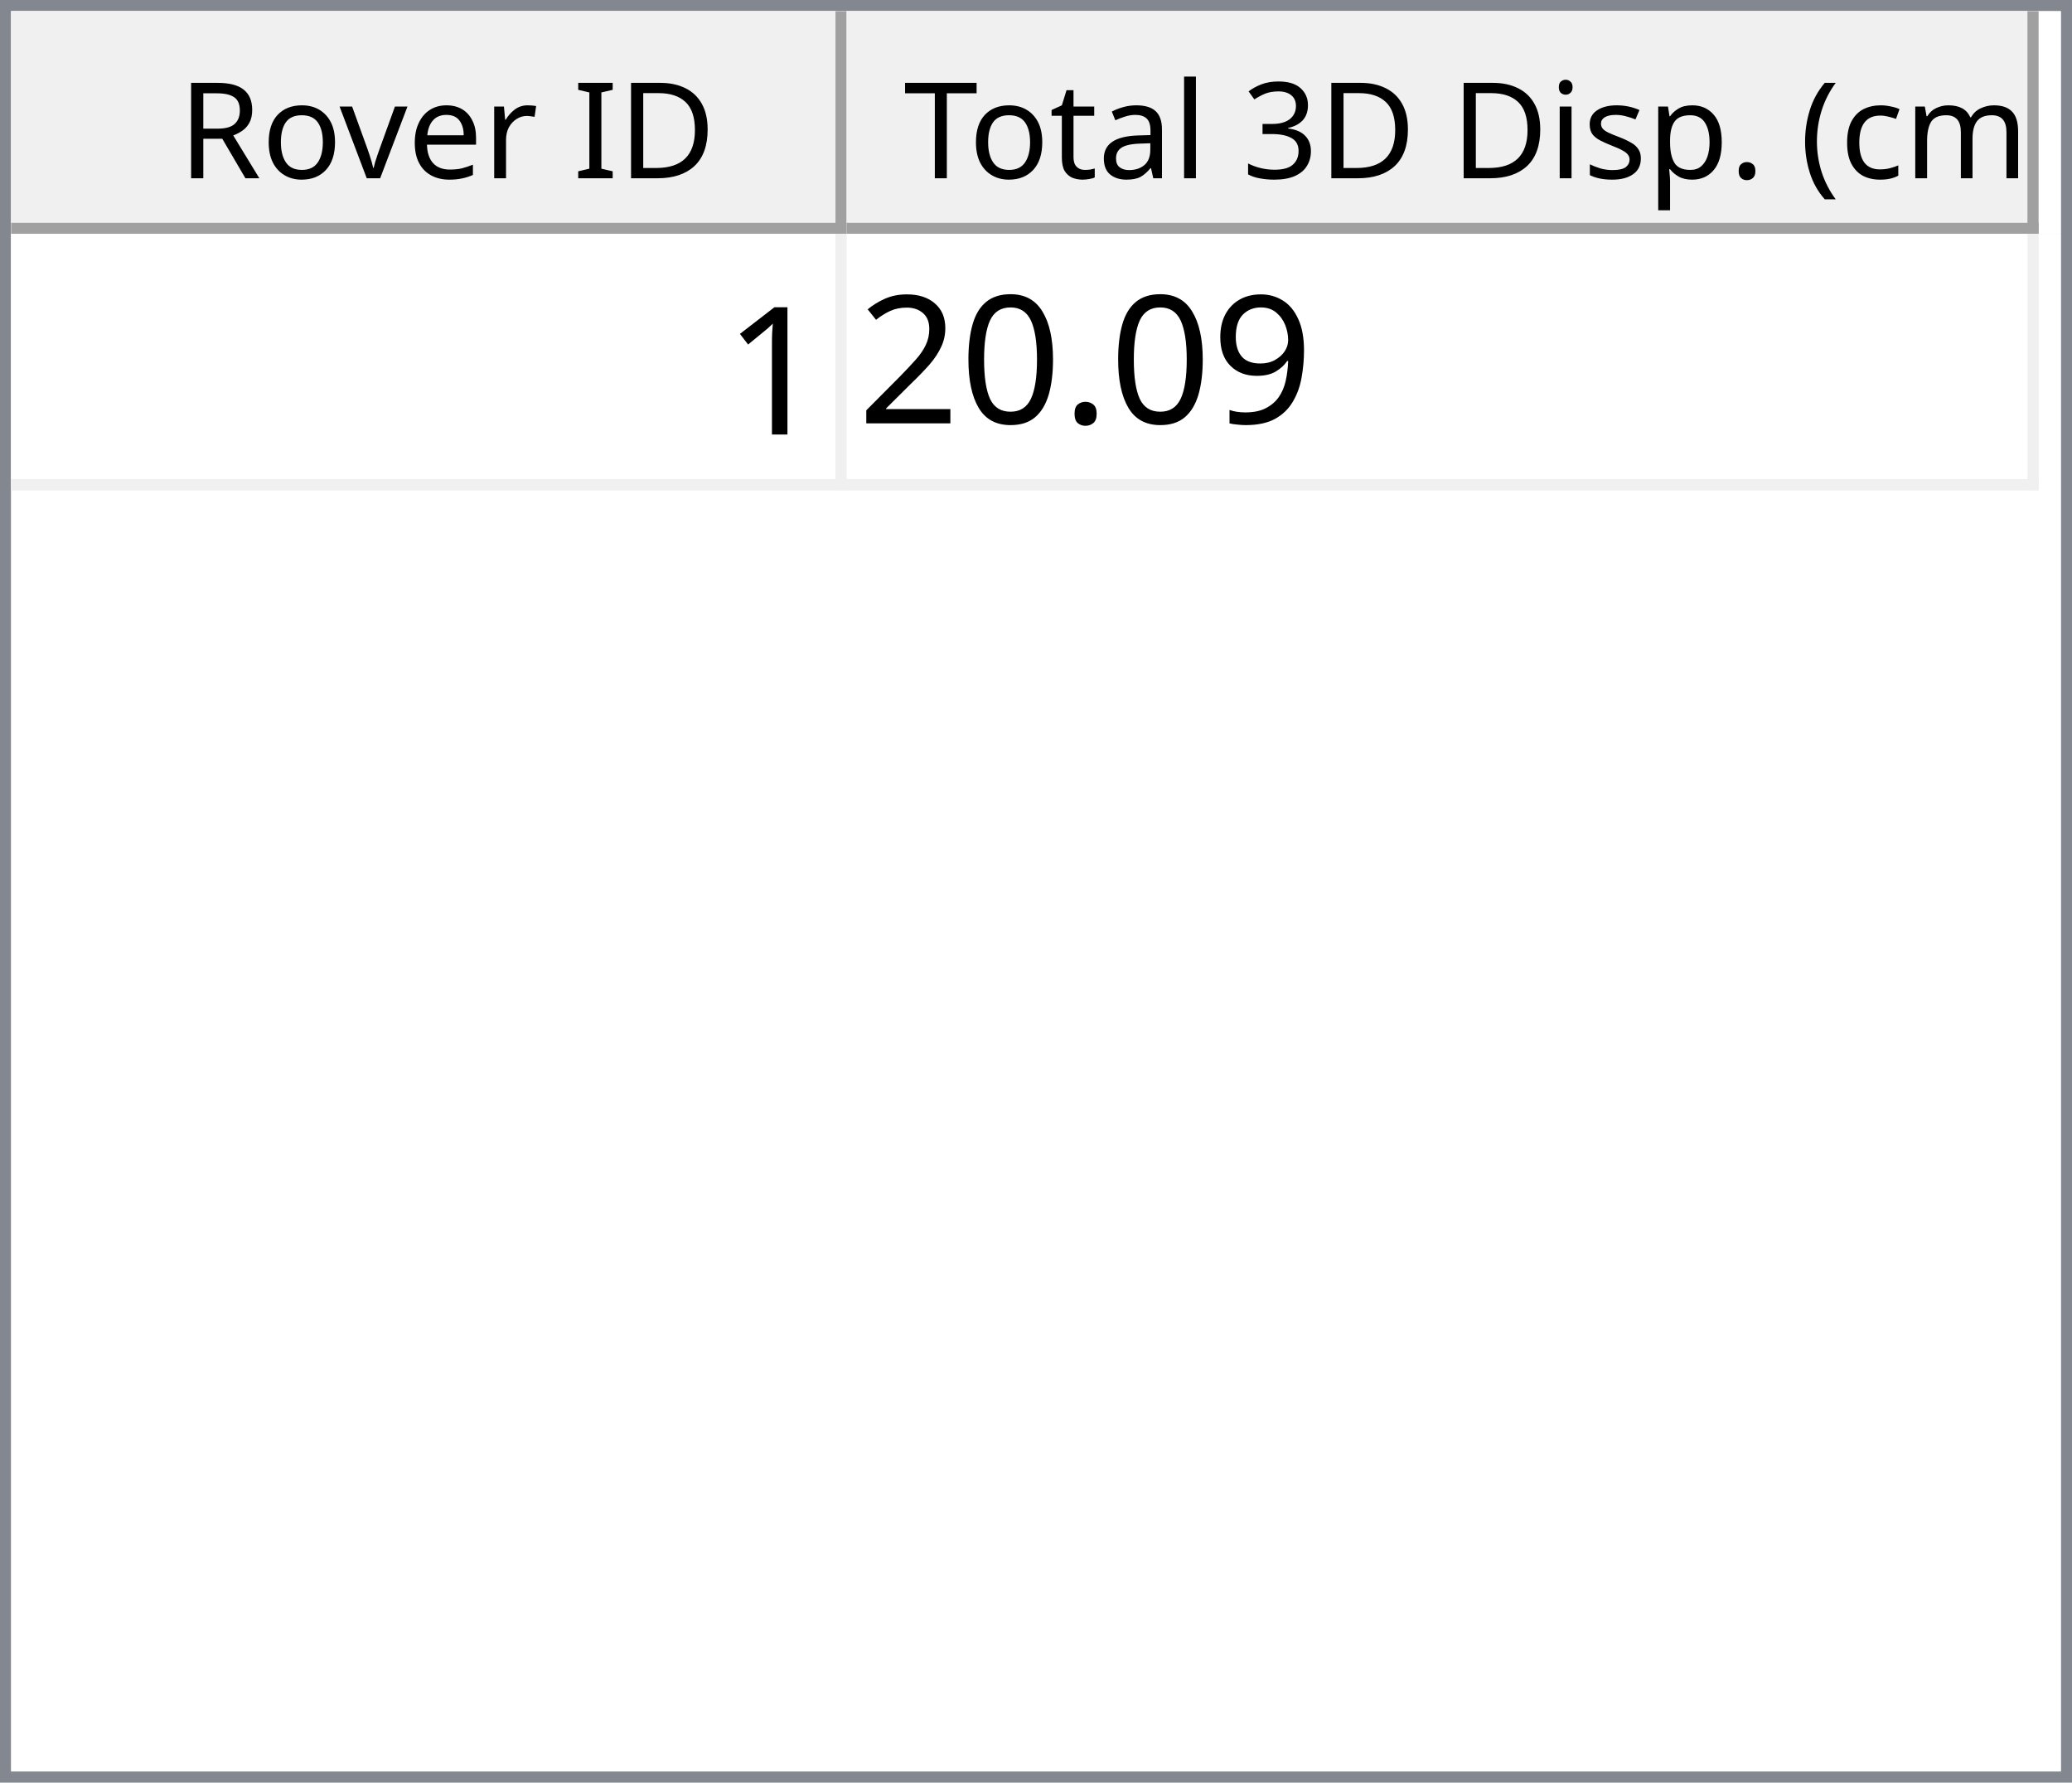
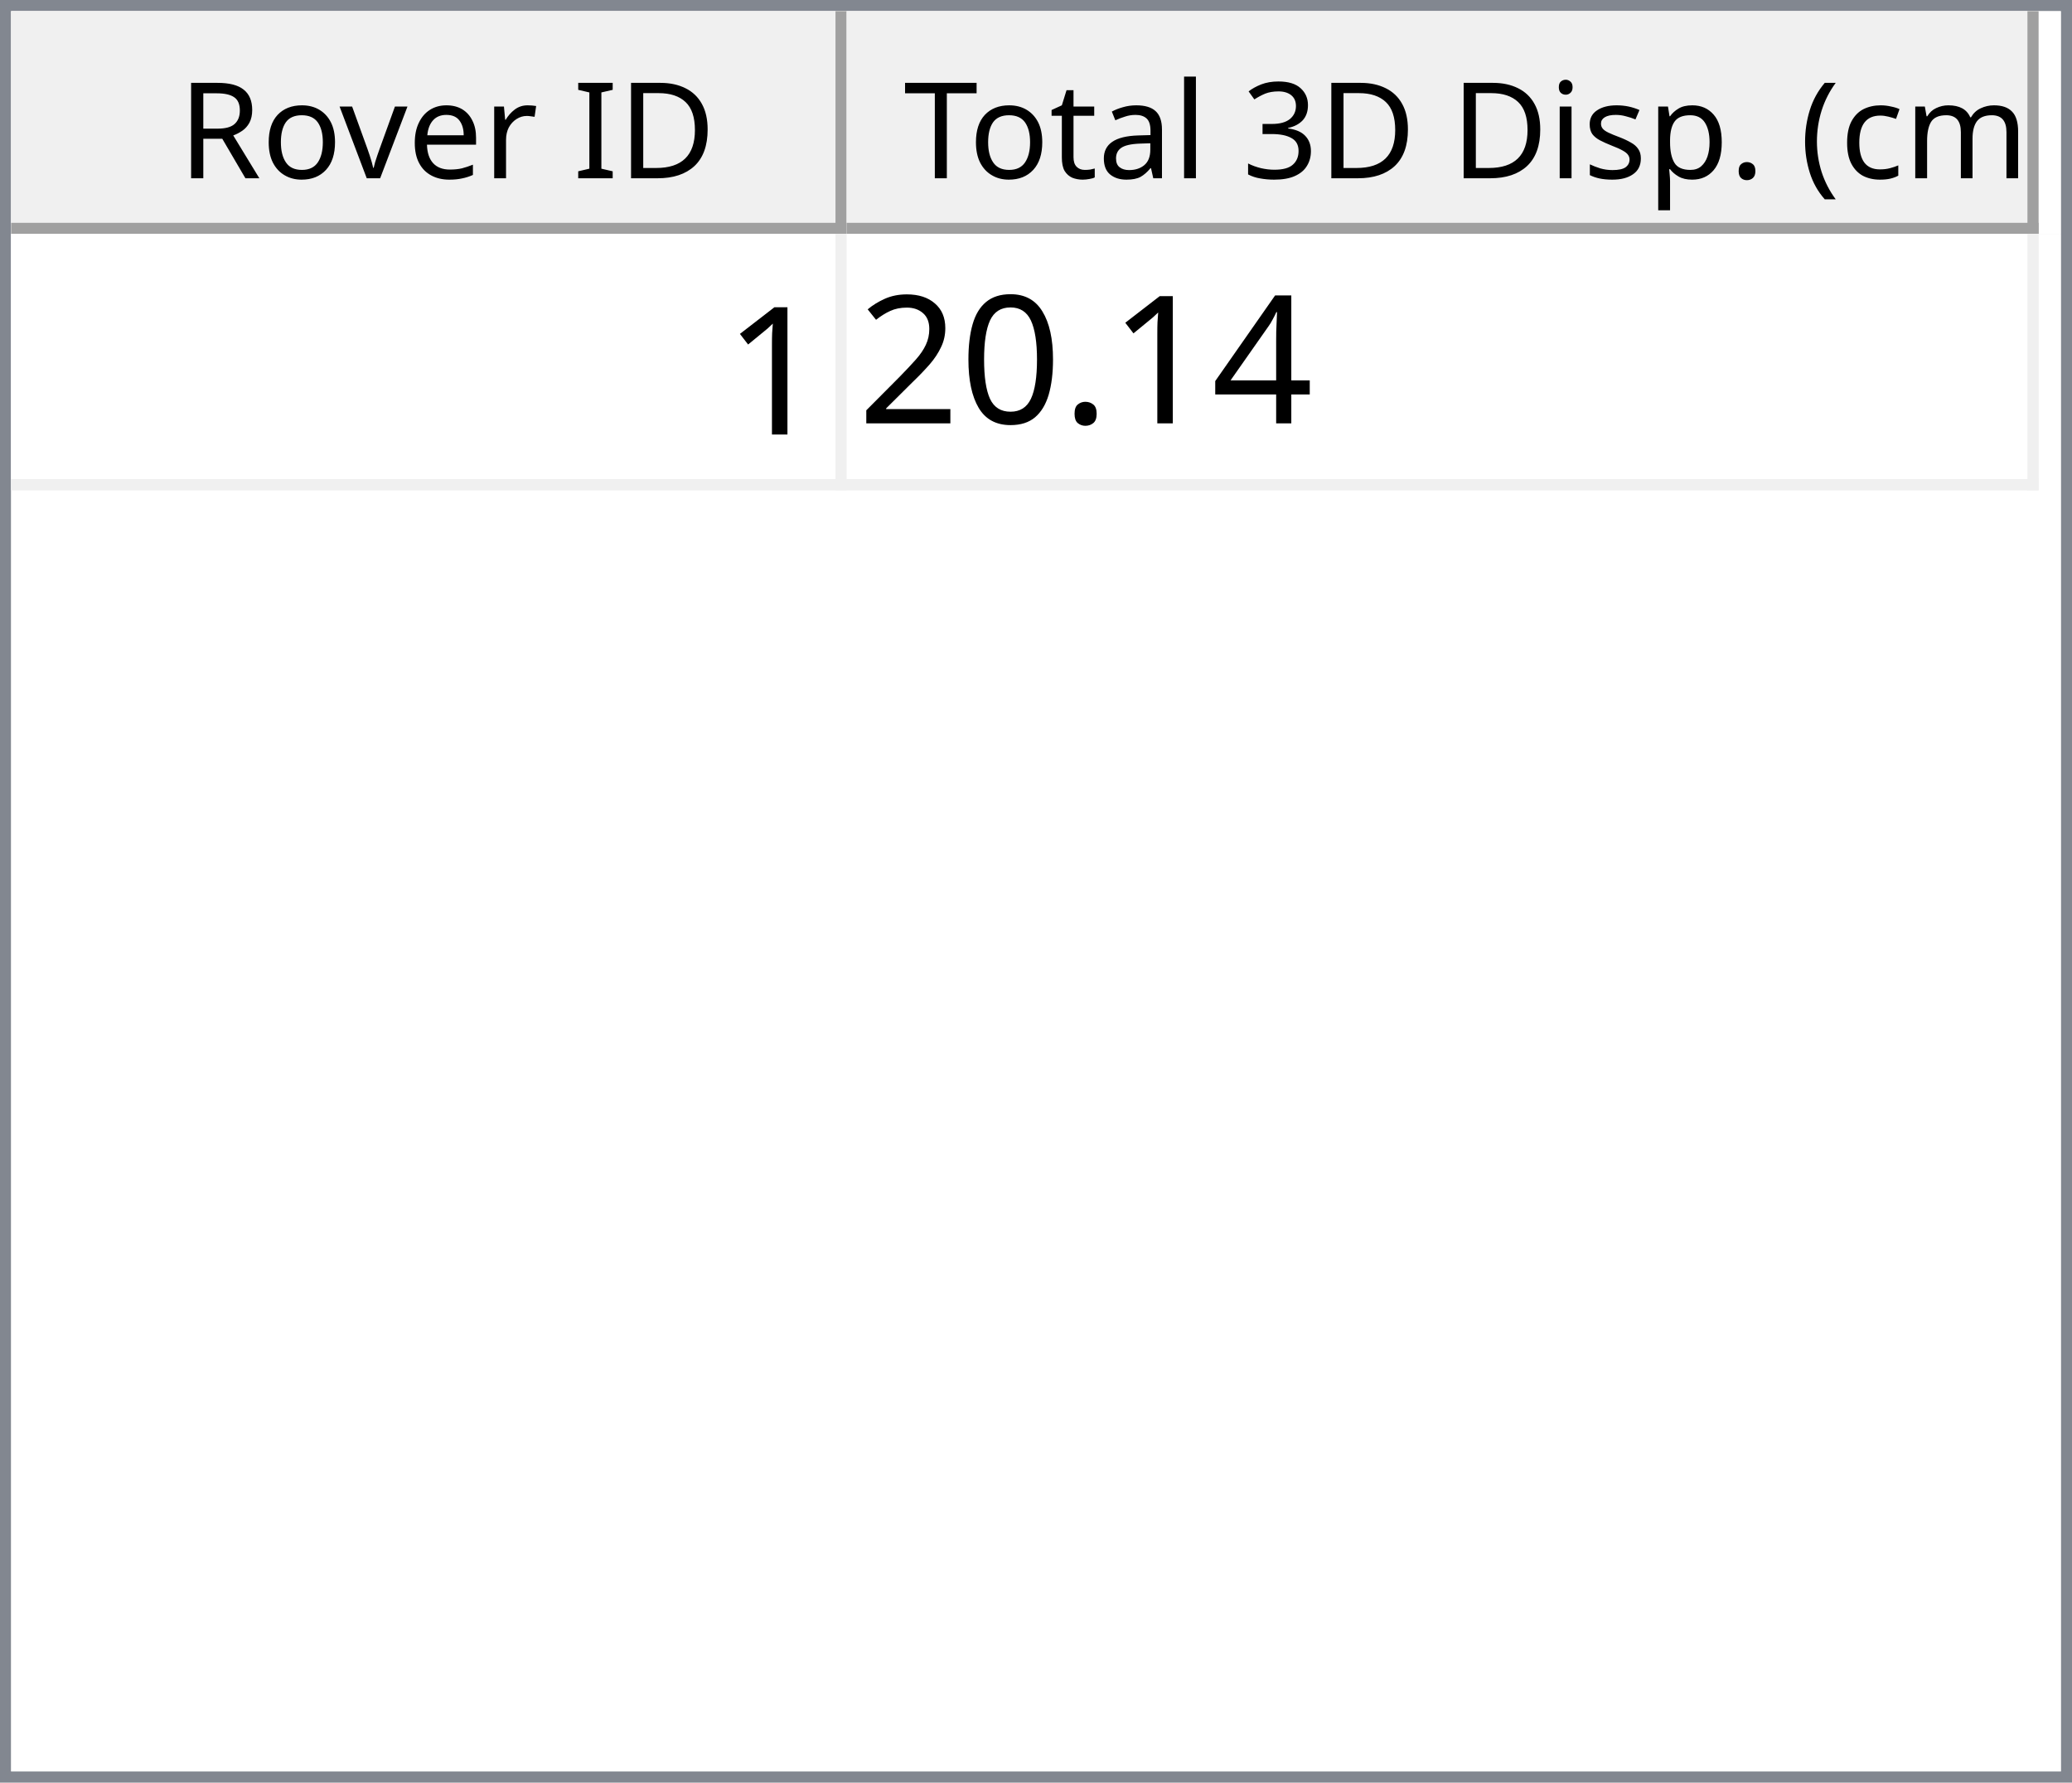
<svg xmlns="http://www.w3.org/2000/svg" style="fill-opacity:1; color-rendering:auto; color-interpolation:auto; text-rendering:auto; stroke:black; stroke-linecap:square; stroke-miterlimit:10; shape-rendering:auto; stroke-opacity:1; fill:black; stroke-dasharray:none; font-weight:normal; stroke-width:1; font-family:'Dialog'; font-style:normal; stroke-linejoin:miter; font-size:12px; stroke-dashoffset:0; image-rendering:auto;" width="186" height="160">
  <defs id="genericDefs" />
  <g>
    <defs id="defs1">
      <clipPath clipPathUnits="userSpaceOnUse" id="clipPath1">
        <path d="M0 0 L186 0 L186 160 L0 160 L0 0 Z" />
      </clipPath>
      <clipPath clipPathUnits="userSpaceOnUse" id="clipPath2">
        <path d="M0 0 L0 160 L186 160 L186 0 Z" />
      </clipPath>
      <clipPath clipPathUnits="userSpaceOnUse" id="clipPath3">
        <path d="M0 0 L0 20 L184 20 L184 0 Z" />
      </clipPath>
      <clipPath clipPathUnits="userSpaceOnUse" id="clipPath4">
        <path d="M0 0 L0 20 L75 20 L75 0 Z" />
      </clipPath>
      <clipPath clipPathUnits="userSpaceOnUse" id="clipPath5">
        <path d="M1 1 L1 19 L74 19 L74 1 Z" />
      </clipPath>
      <clipPath clipPathUnits="userSpaceOnUse" id="clipPath6">
        <path d="M0 0 L0 18 L73 18 L73 0 Z" />
      </clipPath>
      <clipPath clipPathUnits="userSpaceOnUse" id="clipPath7">
        <path d="M-0.5 -0.5 L-0.5 19.5 L74.5 19.5 L74.5 -0.5 Z" />
      </clipPath>
      <clipPath clipPathUnits="userSpaceOnUse" id="clipPath8">
        <path d="M0 0 L0 20 L107 20 L107 0 Z" />
      </clipPath>
      <clipPath clipPathUnits="userSpaceOnUse" id="clipPath9">
        <path d="M1 1 L1 19 L106 19 L106 1 Z" />
      </clipPath>
      <clipPath clipPathUnits="userSpaceOnUse" id="clipPath10">
        <path d="M0 0 L0 18 L105 18 L105 0 Z" />
      </clipPath>
      <clipPath clipPathUnits="userSpaceOnUse" id="clipPath11">
        <path d="M-0.5 -0.5 L-0.5 19.5 L106.5 19.5 L106.5 -0.5 Z" />
      </clipPath>
      <clipPath clipPathUnits="userSpaceOnUse" id="clipPath12">
        <path d="M0 0 L0 138 L184 138 L184 0 Z" />
      </clipPath>
      <clipPath clipPathUnits="userSpaceOnUse" id="clipPath13">
        <path d="M0 0 L0 23 L182 23 L182 0 Z" />
      </clipPath>
      <clipPath clipPathUnits="userSpaceOnUse" id="clipPath14">
        <path d="M-0.5 -0.5 L-0.5 22.5 L181.5 22.5 L181.5 -0.5 Z" />
      </clipPath>
      <clipPath clipPathUnits="userSpaceOnUse" id="clipPath15">
        <path d="M0 0 L0 22 L74 22 L74 0 Z" />
      </clipPath>
      <clipPath clipPathUnits="userSpaceOnUse" id="clipPath16">
        <path d="M0 0 L0 22 L106 22 L106 0 Z" />
      </clipPath>
      <font horiz-adv-x="64.551" id="font1">
        <font-face ascent="107.91" descent="25.098" units-per-em="100" style="font-style:normal; font-family:Segoe UI; font-weight:normal;" />
        <missing-glyph horiz-adv-x="64.551" d="M8.109 0 L8.109 68.266 L56.453 68.266 L56.453 0 L8.109 0 ZM15.328 7.234 L49.219 7.234 L49.219 61.031 L15.328 61.031 L15.328 7.234 Z" />
        <glyph unicode="D" horiz-adv-x="70.117" d="M9.188 0 L9.188 70.016 L28.516 70.016 Q65.531 70.016 65.531 35.891 Q65.531 19.672 55.25 9.836 Q44.969 0 27.734 0 L9.188 0 ZM17.391 62.594 L17.391 7.422 L27.828 7.422 Q41.609 7.422 49.273 14.797 Q56.938 22.172 56.938 35.688 Q56.938 62.594 28.328 62.594 L17.391 62.594 Z" />
        <glyph unicode="I" horiz-adv-x="26.611" d="M17.391 0 L9.188 0 L9.188 70.016 L17.391 70.016 L17.391 0 Z" />
        <glyph unicode=" " horiz-adv-x="27.393" d="" />
        <glyph unicode="r" horiz-adv-x="34.766" d="M34.188 41.891 Q32.078 43.5 28.125 43.5 Q23 43.5 19.555 38.672 Q16.109 33.844 16.109 25.484 L16.109 0 L8.109 0 L8.109 50 L16.109 50 L16.109 39.703 L16.312 39.703 Q18.016 44.969 21.531 47.922 Q25.047 50.875 29.391 50.875 Q32.516 50.875 34.188 50.203 L34.188 41.891 Z" />
        <glyph unicode="e" horiz-adv-x="52.295" d="M48.297 23 L12.984 23 Q13.188 14.656 17.484 10.109 Q21.781 5.562 29.297 5.562 Q37.75 5.562 44.828 11.141 L44.828 3.609 Q38.234 -1.172 27.391 -1.172 Q16.797 -1.172 10.742 5.641 Q4.688 12.453 4.688 24.812 Q4.688 36.469 11.305 43.82 Q17.922 51.172 27.734 51.172 Q37.547 51.172 42.922 44.828 Q48.297 38.484 48.297 27.203 L48.297 23 ZM40.094 29.781 Q40.047 36.719 36.75 40.578 Q33.453 44.438 27.594 44.438 Q21.922 44.438 17.969 40.383 Q14.016 36.328 13.094 29.781 L40.094 29.781 Z" />
        <glyph unicode="v" horiz-adv-x="47.9" d="M47.406 50 L27.484 0 L19.625 0 L0.688 50 L9.469 50 L22.172 13.672 Q23.578 9.672 23.922 6.688 L24.125 6.688 Q24.609 10.453 25.688 13.484 L38.969 50 L47.406 50 Z" />
        <glyph unicode="o" horiz-adv-x="58.594" d="M29 -1.172 Q17.922 -1.172 11.305 5.836 Q4.688 12.844 4.688 24.422 Q4.688 37.016 11.57 44.094 Q18.453 51.172 30.172 51.172 Q41.359 51.172 47.633 44.289 Q53.906 37.406 53.906 25.203 Q53.906 13.234 47.141 6.031 Q40.375 -1.172 29 -1.172 ZM29.594 44.438 Q21.875 44.438 17.383 39.188 Q12.891 33.938 12.891 24.703 Q12.891 15.828 17.43 10.695 Q21.969 5.562 29.594 5.562 Q37.359 5.562 41.531 10.594 Q45.703 15.625 45.703 24.906 Q45.703 34.281 41.531 39.359 Q37.359 44.438 29.594 44.438 Z" />
        <glyph unicode="R" horiz-adv-x="59.814" d="M59.375 0 L49.609 0 L37.891 19.625 Q36.281 22.359 34.766 24.289 Q33.25 26.219 31.664 27.438 Q30.078 28.656 28.25 29.219 Q26.422 29.781 24.125 29.781 L17.391 29.781 L17.391 0 L9.188 0 L9.188 70.016 L30.078 70.016 Q34.672 70.016 38.555 68.867 Q42.438 67.719 45.289 65.375 Q48.141 63.031 49.758 59.547 Q51.375 56.062 51.375 51.375 Q51.375 47.703 50.273 44.656 Q49.172 41.609 47.148 39.211 Q45.125 36.812 42.266 35.133 Q39.406 33.453 35.844 32.516 L35.844 32.328 Q37.594 31.547 38.891 30.547 Q40.188 29.547 41.359 28.18 Q42.531 26.812 43.68 25.078 Q44.828 23.344 46.234 21.047 L59.375 0 ZM17.391 62.594 L17.391 37.203 L28.516 37.203 Q31.594 37.203 34.203 38.133 Q36.812 39.062 38.719 40.797 Q40.625 42.531 41.703 45.047 Q42.781 47.562 42.781 50.688 Q42.781 56.297 39.141 59.445 Q35.5 62.594 28.609 62.594 L17.391 62.594 Z" />
        <glyph unicode=")" horiz-adv-x="30.176" d="M8.297 -15.922 L1.172 -15.922 Q16.406 2.344 16.406 26.812 Q16.406 51.469 1.078 70.016 L8.297 70.016 Q23.531 52.156 23.531 26.703 Q23.531 1.375 8.297 -15.922 Z" />
        <glyph unicode="m" horiz-adv-x="86.133" d="M79.109 0 L71.094 0 L71.094 28.719 Q71.094 37.016 68.531 40.727 Q65.969 44.438 59.906 44.438 Q54.781 44.438 51.195 39.75 Q47.609 35.062 47.609 28.516 L47.609 0 L39.594 0 L39.594 29.688 Q39.594 44.438 28.219 44.438 Q22.953 44.438 19.531 40.016 Q16.109 35.594 16.109 28.516 L16.109 0 L8.109 0 L8.109 50 L16.109 50 L16.109 42.094 L16.312 42.094 Q21.625 51.172 31.844 51.172 Q36.969 51.172 40.773 48.312 Q44.578 45.453 46 40.828 Q51.562 51.172 62.594 51.172 Q79.109 51.172 79.109 30.812 L79.109 0 Z" />
        <glyph unicode="c" horiz-adv-x="46.191" d="M42.188 2.297 Q36.422 -1.172 28.516 -1.172 Q17.828 -1.172 11.258 5.789 Q4.688 12.75 4.688 23.828 Q4.688 36.188 11.766 43.68 Q18.844 51.172 30.672 51.172 Q37.25 51.172 42.281 48.734 L42.281 40.531 Q36.719 44.438 30.375 44.438 Q22.703 44.438 17.797 38.945 Q12.891 33.453 12.891 24.516 Q12.891 15.719 17.508 10.641 Q22.125 5.562 29.891 5.562 Q36.422 5.562 42.188 9.906 L42.188 2.297 Z" />
        <glyph unicode="(" horiz-adv-x="30.176" d="M29.109 -15.922 L21.969 -15.922 Q6.844 1.375 6.844 26.703 Q6.844 52.156 21.969 70.016 L29.203 70.016 Q13.875 51.469 13.875 26.812 Q13.875 2.344 29.109 -15.922 Z" />
        <glyph unicode="." horiz-adv-x="21.68" d="M10.891 -1.078 Q8.641 -1.078 7.055 0.539 Q5.469 2.156 5.469 4.391 Q5.469 6.641 7.055 8.273 Q8.641 9.906 10.891 9.906 Q13.188 9.906 14.797 8.273 Q16.406 6.641 16.406 4.391 Q16.406 2.156 14.797 0.539 Q13.188 -1.078 10.891 -1.078 Z" />
        <glyph unicode="p" horiz-adv-x="58.789" d="M16.312 7.234 L16.109 7.234 L16.109 -23 L8.109 -23 L8.109 50 L16.109 50 L16.109 41.219 L16.312 41.219 Q22.219 51.172 33.594 51.172 Q43.266 51.172 48.688 44.461 Q54.109 37.75 54.109 26.469 Q54.109 13.922 48 6.375 Q41.891 -1.172 31.297 -1.172 Q21.578 -1.172 16.312 7.234 ZM16.109 27.391 L16.109 20.406 Q16.109 14.203 20.141 9.883 Q24.172 5.562 30.375 5.562 Q37.641 5.562 41.773 11.133 Q45.906 16.703 45.906 26.609 Q45.906 34.969 42.047 39.703 Q38.188 44.438 31.594 44.438 Q24.609 44.438 20.359 39.578 Q16.109 34.719 16.109 27.391 Z" />
        <glyph unicode="s" horiz-adv-x="42.432" d="M5.078 1.812 L5.078 10.406 Q11.625 5.562 19.484 5.562 Q30.031 5.562 30.031 12.594 Q30.031 14.594 29.125 15.992 Q28.219 17.391 26.68 18.461 Q25.141 19.531 23.07 20.383 Q21 21.234 18.609 22.172 Q15.281 23.484 12.766 24.828 Q10.25 26.172 8.57 27.859 Q6.891 29.547 6.031 31.695 Q5.172 33.844 5.172 36.719 Q5.172 40.234 6.789 42.945 Q8.406 45.656 11.086 47.484 Q13.766 49.312 17.211 50.242 Q20.656 51.172 24.312 51.172 Q30.812 51.172 35.938 48.922 L35.938 40.828 Q30.422 44.438 23.25 44.438 Q21 44.438 19.195 43.922 Q17.391 43.406 16.094 42.477 Q14.797 41.547 14.086 40.258 Q13.375 38.969 13.375 37.406 Q13.375 35.453 14.086 34.133 Q14.797 32.812 16.164 31.789 Q17.531 30.766 19.484 29.938 Q21.438 29.109 23.922 28.125 Q27.25 26.859 29.883 25.516 Q32.516 24.172 34.375 22.484 Q36.234 20.797 37.234 18.602 Q38.234 16.406 38.234 13.375 Q38.234 9.672 36.602 6.938 Q34.969 4.203 32.234 2.398 Q29.5 0.594 25.93 -0.289 Q22.359 -1.172 18.453 -1.172 Q10.75 -1.172 5.078 1.812 Z" />
        <glyph unicode="i" horiz-adv-x="24.219" d="M12.203 62.703 Q10.062 62.703 8.547 64.164 Q7.031 65.625 7.031 67.875 Q7.031 70.125 8.547 71.609 Q10.062 73.094 12.203 73.094 Q14.406 73.094 15.945 71.609 Q17.484 70.125 17.484 67.875 Q17.484 65.719 15.945 64.211 Q14.406 62.703 12.203 62.703 ZM16.109 0 L8.109 0 L8.109 50 L16.109 50 L16.109 0 Z" />
        <glyph unicode="3" horiz-adv-x="53.906" d="M46.531 19.828 Q46.531 15.094 44.75 11.211 Q42.969 7.328 39.719 4.57 Q36.469 1.812 31.93 0.297 Q27.391 -1.219 21.922 -1.219 Q11.922 -1.219 6 2.594 L6 11.188 Q13.094 5.609 22.219 5.609 Q25.875 5.609 28.828 6.539 Q31.781 7.469 33.906 9.227 Q36.031 10.984 37.18 13.477 Q38.328 15.969 38.328 19.094 Q38.328 32.812 18.797 32.812 L12.984 32.812 L12.984 39.594 L18.5 39.594 Q35.797 39.594 35.797 52.484 Q35.797 64.406 22.609 64.406 Q15.188 64.406 8.688 59.422 L8.688 67.188 Q15.375 71.188 24.609 71.188 Q29 71.188 32.57 69.969 Q36.141 68.75 38.68 66.555 Q41.219 64.359 42.609 61.281 Q44 58.203 44 54.5 Q44 40.672 30.031 36.719 L30.031 36.531 Q33.594 36.141 36.625 34.797 Q39.656 33.453 41.852 31.305 Q44.047 29.156 45.289 26.25 Q46.531 23.344 46.531 19.828 Z" />
        <glyph unicode="l" horiz-adv-x="24.219" d="M16.109 0 L8.109 0 L8.109 74.031 L16.109 74.031 L16.109 0 Z" />
        <glyph unicode="a" horiz-adv-x="50.879" d="M43.891 0 L35.891 0 L35.891 7.812 L35.688 7.812 Q30.469 -1.172 20.312 -1.172 Q12.844 -1.172 8.617 2.781 Q4.391 6.734 4.391 13.281 Q4.391 27.297 20.906 29.594 L35.891 31.688 Q35.891 44.438 25.594 44.438 Q16.547 44.438 9.281 38.281 L9.281 46.484 Q16.656 51.172 26.266 51.172 Q43.891 51.172 43.891 32.516 L43.891 0 ZM35.891 25.297 L23.828 23.641 Q18.266 22.859 15.43 20.875 Q12.594 18.891 12.594 13.875 Q12.594 10.203 15.211 7.883 Q17.828 5.562 22.172 5.562 Q28.125 5.562 32.008 9.742 Q35.891 13.922 35.891 20.312 L35.891 25.297 Z" />
        <glyph unicode="t" horiz-adv-x="33.887" d="M31.297 0.484 Q28.469 -1.078 23.828 -1.078 Q10.688 -1.078 10.688 13.578 L10.688 43.172 L2.094 43.172 L2.094 50 L10.688 50 L10.688 62.203 L18.703 64.797 L18.703 50 L31.297 50 L31.297 43.172 L18.703 43.172 L18.703 14.984 Q18.703 9.969 20.414 7.82 Q22.125 5.672 26.078 5.672 Q29.109 5.672 31.297 7.328 L31.297 0.484 Z" />
        <glyph unicode="T" horiz-adv-x="52.393" d="M50.594 62.594 L30.375 62.594 L30.375 0 L22.172 0 L22.172 62.594 L2 62.594 L2 70.016 L50.594 70.016 L50.594 62.594 Z" />
      </font>
      <font horiz-adv-x="75.0" id="font2">
        <font-face ascent="100.537" descent="21.973" units-per-em="100" style="font-style:normal; font-family:sans-serif; font-weight:normal;" />
        <missing-glyph horiz-adv-x="75.0" d="M12.5 0 L12.5 62.5 L62.5 62.5 L62.5 0 L12.5 0 ZM14.062 1.562 L60.938 1.562 L60.938 60.938 L14.062 60.938 L14.062 1.562 Z" />
        <glyph unicode="1" horiz-adv-x="55.615" d="M37.25 0 L28.469 0 L28.469 56 Q25.297 52.984 20.141 49.953 Q14.984 46.922 10.891 45.406 L10.891 53.906 Q18.266 57.375 23.781 62.305 Q29.297 67.234 31.594 71.875 L37.25 71.875 L37.25 0 Z" />
-         <glyph unicode="9" horiz-adv-x="55.615" d="M5.469 16.547 L13.922 17.328 Q14.984 11.375 18.016 8.688 Q21.047 6 25.781 6 Q29.828 6 32.883 7.859 Q35.938 9.719 37.891 12.82 Q39.844 15.922 41.164 21.195 Q42.484 26.469 42.484 31.938 Q42.484 32.516 42.438 33.688 Q39.797 29.5 35.234 26.883 Q30.672 24.266 25.344 24.266 Q16.453 24.266 10.305 30.711 Q4.156 37.156 4.156 47.703 Q4.156 58.594 10.578 65.234 Q17 71.875 26.656 71.875 Q33.641 71.875 39.43 68.117 Q45.219 64.359 48.219 57.398 Q51.219 50.438 51.219 37.25 Q51.219 23.531 48.242 15.406 Q45.266 7.281 39.383 3.031 Q33.5 -1.219 25.594 -1.219 Q17.188 -1.219 11.867 3.445 Q6.547 8.109 5.469 16.547 ZM41.453 48.141 Q41.453 55.719 37.43 60.156 Q33.406 64.594 27.734 64.594 Q21.875 64.594 17.531 59.812 Q13.188 55.031 13.188 47.406 Q13.188 40.578 17.312 36.305 Q21.438 32.031 27.484 32.031 Q33.594 32.031 37.523 36.305 Q41.453 40.578 41.453 48.141 Z" />
+         <glyph unicode="4" horiz-adv-x="55.615" d="M32.328 0 L32.328 17.141 L1.266 17.141 L1.266 25.203 L33.938 71.578 L41.109 71.578 L41.109 25.203 L50.781 25.203 L50.781 17.141 L41.109 17.141 L41.109 0 L32.328 0 ZM32.328 25.203 L32.328 57.469 L9.906 25.203 L32.328 25.203 Z" />
        <glyph unicode="." horiz-adv-x="27.783" d="M9.078 0 L9.078 10.016 L19.094 10.016 L19.094 0 L9.078 0 Z" />
        <glyph unicode="0" horiz-adv-x="55.615" d="M4.156 35.297 Q4.156 48 6.766 55.742 Q9.375 63.484 14.523 67.68 Q19.672 71.875 27.484 71.875 Q33.25 71.875 37.594 69.555 Q41.938 67.234 44.773 62.867 Q47.609 58.5 49.219 52.227 Q50.828 45.953 50.828 35.297 Q50.828 22.703 48.242 14.969 Q45.656 7.234 40.508 3.008 Q35.359 -1.219 27.484 -1.219 Q17.141 -1.219 11.234 6.203 Q4.156 15.141 4.156 35.297 ZM13.188 35.297 Q13.188 17.672 17.312 11.836 Q21.438 6 27.484 6 Q33.547 6 37.672 11.859 Q41.797 17.719 41.797 35.297 Q41.797 52.984 37.672 58.789 Q33.547 64.594 27.391 64.594 Q21.344 64.594 17.719 59.469 Q13.188 52.938 13.188 35.297 Z" />
        <glyph unicode="2" horiz-adv-x="55.615" d="M50.344 8.453 L50.344 0 L3.031 0 Q2.938 3.172 4.047 6.109 Q5.859 10.938 9.836 15.625 Q13.812 20.312 21.344 26.469 Q33.016 36.031 37.117 41.625 Q41.219 47.219 41.219 52.203 Q41.219 57.422 37.477 61.008 Q33.734 64.594 27.734 64.594 Q21.391 64.594 17.578 60.789 Q13.766 56.984 13.719 50.25 L4.688 51.172 Q5.609 61.281 11.664 66.578 Q17.719 71.875 27.938 71.875 Q38.234 71.875 44.242 66.164 Q50.25 60.453 50.25 52 Q50.25 47.703 48.492 43.555 Q46.734 39.406 42.656 34.812 Q38.578 30.219 29.109 22.219 Q21.188 15.578 18.945 13.211 Q16.703 10.844 15.234 8.453 L50.344 8.453 Z" />
      </font>
    </defs>
    <g style="fill:white; stroke:white;">
      <rect x="0" y="0" width="186" style="clip-path:url(#clipPath1); stroke:none;" height="160" />
    </g>
    <g style="fill:white; text-rendering:optimizeSpeed; color-rendering:optimizeSpeed; image-rendering:optimizeSpeed; shape-rendering:crispEdges; stroke:white; color-interpolation:sRGB;">
      <rect x="0" width="186" height="160" y="0" style="stroke:none;" />
      <path style="stroke:none;" d="M0 160 L186 160 L186 0 L0 0 Z" />
    </g>
    <g style="fill:rgb(240,240,240); font-family:'Segoe UI'; stroke:rgb(240,240,240);">
      <rect x="0" y="0" width="186" style="clip-path:url(#clipPath2); stroke:none;" height="160" />
    </g>
    <g style="fill:rgb(130,135,144); font-family:'Segoe UI'; stroke:rgb(130,135,144);">
      <path d="M0 0 L186 0 L186 160 L0 160 L0 0 ZM1 1 L185 1 L185 159 L1 159 L1 1 Z" style="fill-rule:evenodd; clip-path:url(#clipPath2); stroke:none;" />
    </g>
    <g style="fill:white; font-family:'Segoe UI'; stroke:white;" transform="translate(1,1)">
      <rect x="0" y="0" width="184" style="clip-path:url(#clipPath3); stroke:none;" height="20" />
    </g>
    <g style="fill:rgb(240,240,240); font-family:'Segoe UI'; stroke:rgb(240,240,240);" transform="translate(1,1)">
      <rect x="0" y="0" width="75" style="clip-path:url(#clipPath4); stroke:none;" height="20" />
    </g>
    <g style="font-family:'Segoe UI';" transform="translate(2,2)">
      <text x="14" xml:space="preserve" y="14" style="clip-path:url(#clipPath6); stroke:none;">Rover ID</text>
    </g>
    <g style="fill:rgb(160,160,160); font-family:'Segoe UI'; stroke:rgb(160,160,160); stroke-linejoin:bevel;" transform="translate(1.5,1.5)">
      <line x1="74" x2="74" y1="0" style="fill:none; clip-path:url(#clipPath7);" y2="19" />
    </g>
    <g style="fill:rgb(160,160,160); font-family:'Segoe UI'; stroke:rgb(160,160,160); stroke-linejoin:bevel;" transform="matrix(1,0,0,1,1,1) translate(0.5,0.5)">
      <line x1="0" x2="74" y1="19" style="fill:none; clip-path:url(#clipPath7);" y2="19" />
    </g>
    <g style="fill:rgb(240,240,240); font-family:'Segoe UI'; stroke:rgb(240,240,240);" transform="translate(76,1)">
      <rect x="0" y="0" width="107" style="clip-path:url(#clipPath8); stroke:none;" height="20" />
    </g>
    <g style="font-family:'Segoe UI';" transform="translate(77,2)">
      <text x="1" xml:space="preserve" y="14" style="clip-path:url(#clipPath10); stroke:none;"> Total 3D Disp. (cm)</text>
    </g>
    <g style="fill:rgb(160,160,160); font-family:'Segoe UI'; stroke:rgb(160,160,160); stroke-linejoin:bevel;" transform="translate(76.5,1.5)">
      <line x1="106" x2="106" y1="0" style="fill:none; clip-path:url(#clipPath11);" y2="19" />
    </g>
    <g style="fill:rgb(160,160,160); font-family:'Segoe UI'; stroke:rgb(160,160,160); stroke-linejoin:bevel;" transform="matrix(1,0,0,1,76,1) translate(0.5,0.5)">
      <line x1="0" x2="106" y1="19" style="fill:none; clip-path:url(#clipPath11);" y2="19" />
    </g>
    <g style="fill:white; font-family:'Segoe UI'; stroke:white;" transform="translate(1,21)">
      <rect x="0" y="0" width="184" style="clip-path:url(#clipPath12); stroke:none;" height="138" />
    </g>
    <g style="fill:rgb(240,240,240); font-size:16px; font-family:sans-serif; stroke:rgb(240,240,240);" transform="translate(1,21)">
      <rect x="0" y="0" width="182" style="clip-path:url(#clipPath13); stroke:none;" height="23" />
      <line transform="translate(0.5,0.5)" x1="0" x2="181" y1="22" style="clip-path:url(#clipPath14); fill:none; stroke-linejoin:bevel;" y2="22" />
    </g>
    <g transform="matrix(1,0,0,1,1,21) translate(0.5,0.5)" style="fill:rgb(240,240,240); font-size:16px; font-family:sans-serif; stroke:rgb(240,240,240); stroke-linejoin:bevel;">
      <line x1="74" x2="74" y1="0" style="fill:none; clip-path:url(#clipPath14);" y2="22" />
    </g>
    <g transform="matrix(1,0,0,1,1,21) translate(0.5,0.5)" style="fill:rgb(240,240,240); font-size:16px; font-family:sans-serif; stroke:rgb(240,240,240); stroke-linejoin:bevel;">
      <line x1="181" x2="181" y1="0" style="fill:none; clip-path:url(#clipPath14);" y2="22" />
    </g>
    <g style="fill:white; font-size:16px; font-family:sans-serif; stroke:white;" transform="matrix(1,0,0,1,1,21)">
      <rect x="0" y="0" width="74" style="clip-path:url(#clipPath15); stroke:none;" height="22" />
      <text x="64" y="18" style="fill:black; clip-path:url(#clipPath15); stroke:none;" xml:space="preserve">1</text>
    </g>
    <g style="fill:white; font-size:16px; font-family:sans-serif; stroke:white;" transform="matrix(1,0,0,1,1,21) translate(75,0)">
      <rect x="0" y="0" width="106" style="clip-path:url(#clipPath16); stroke:none;" height="22" />
-       <text x="1" y="17" style="fill:black; clip-path:url(#clipPath16); stroke:none;" xml:space="preserve">20.09</text>
+       <text x="1" y="17" style="fill:black; clip-path:url(#clipPath16); stroke:none;" xml:space="preserve">20.14</text>
    </g>
  </g>
</svg>
